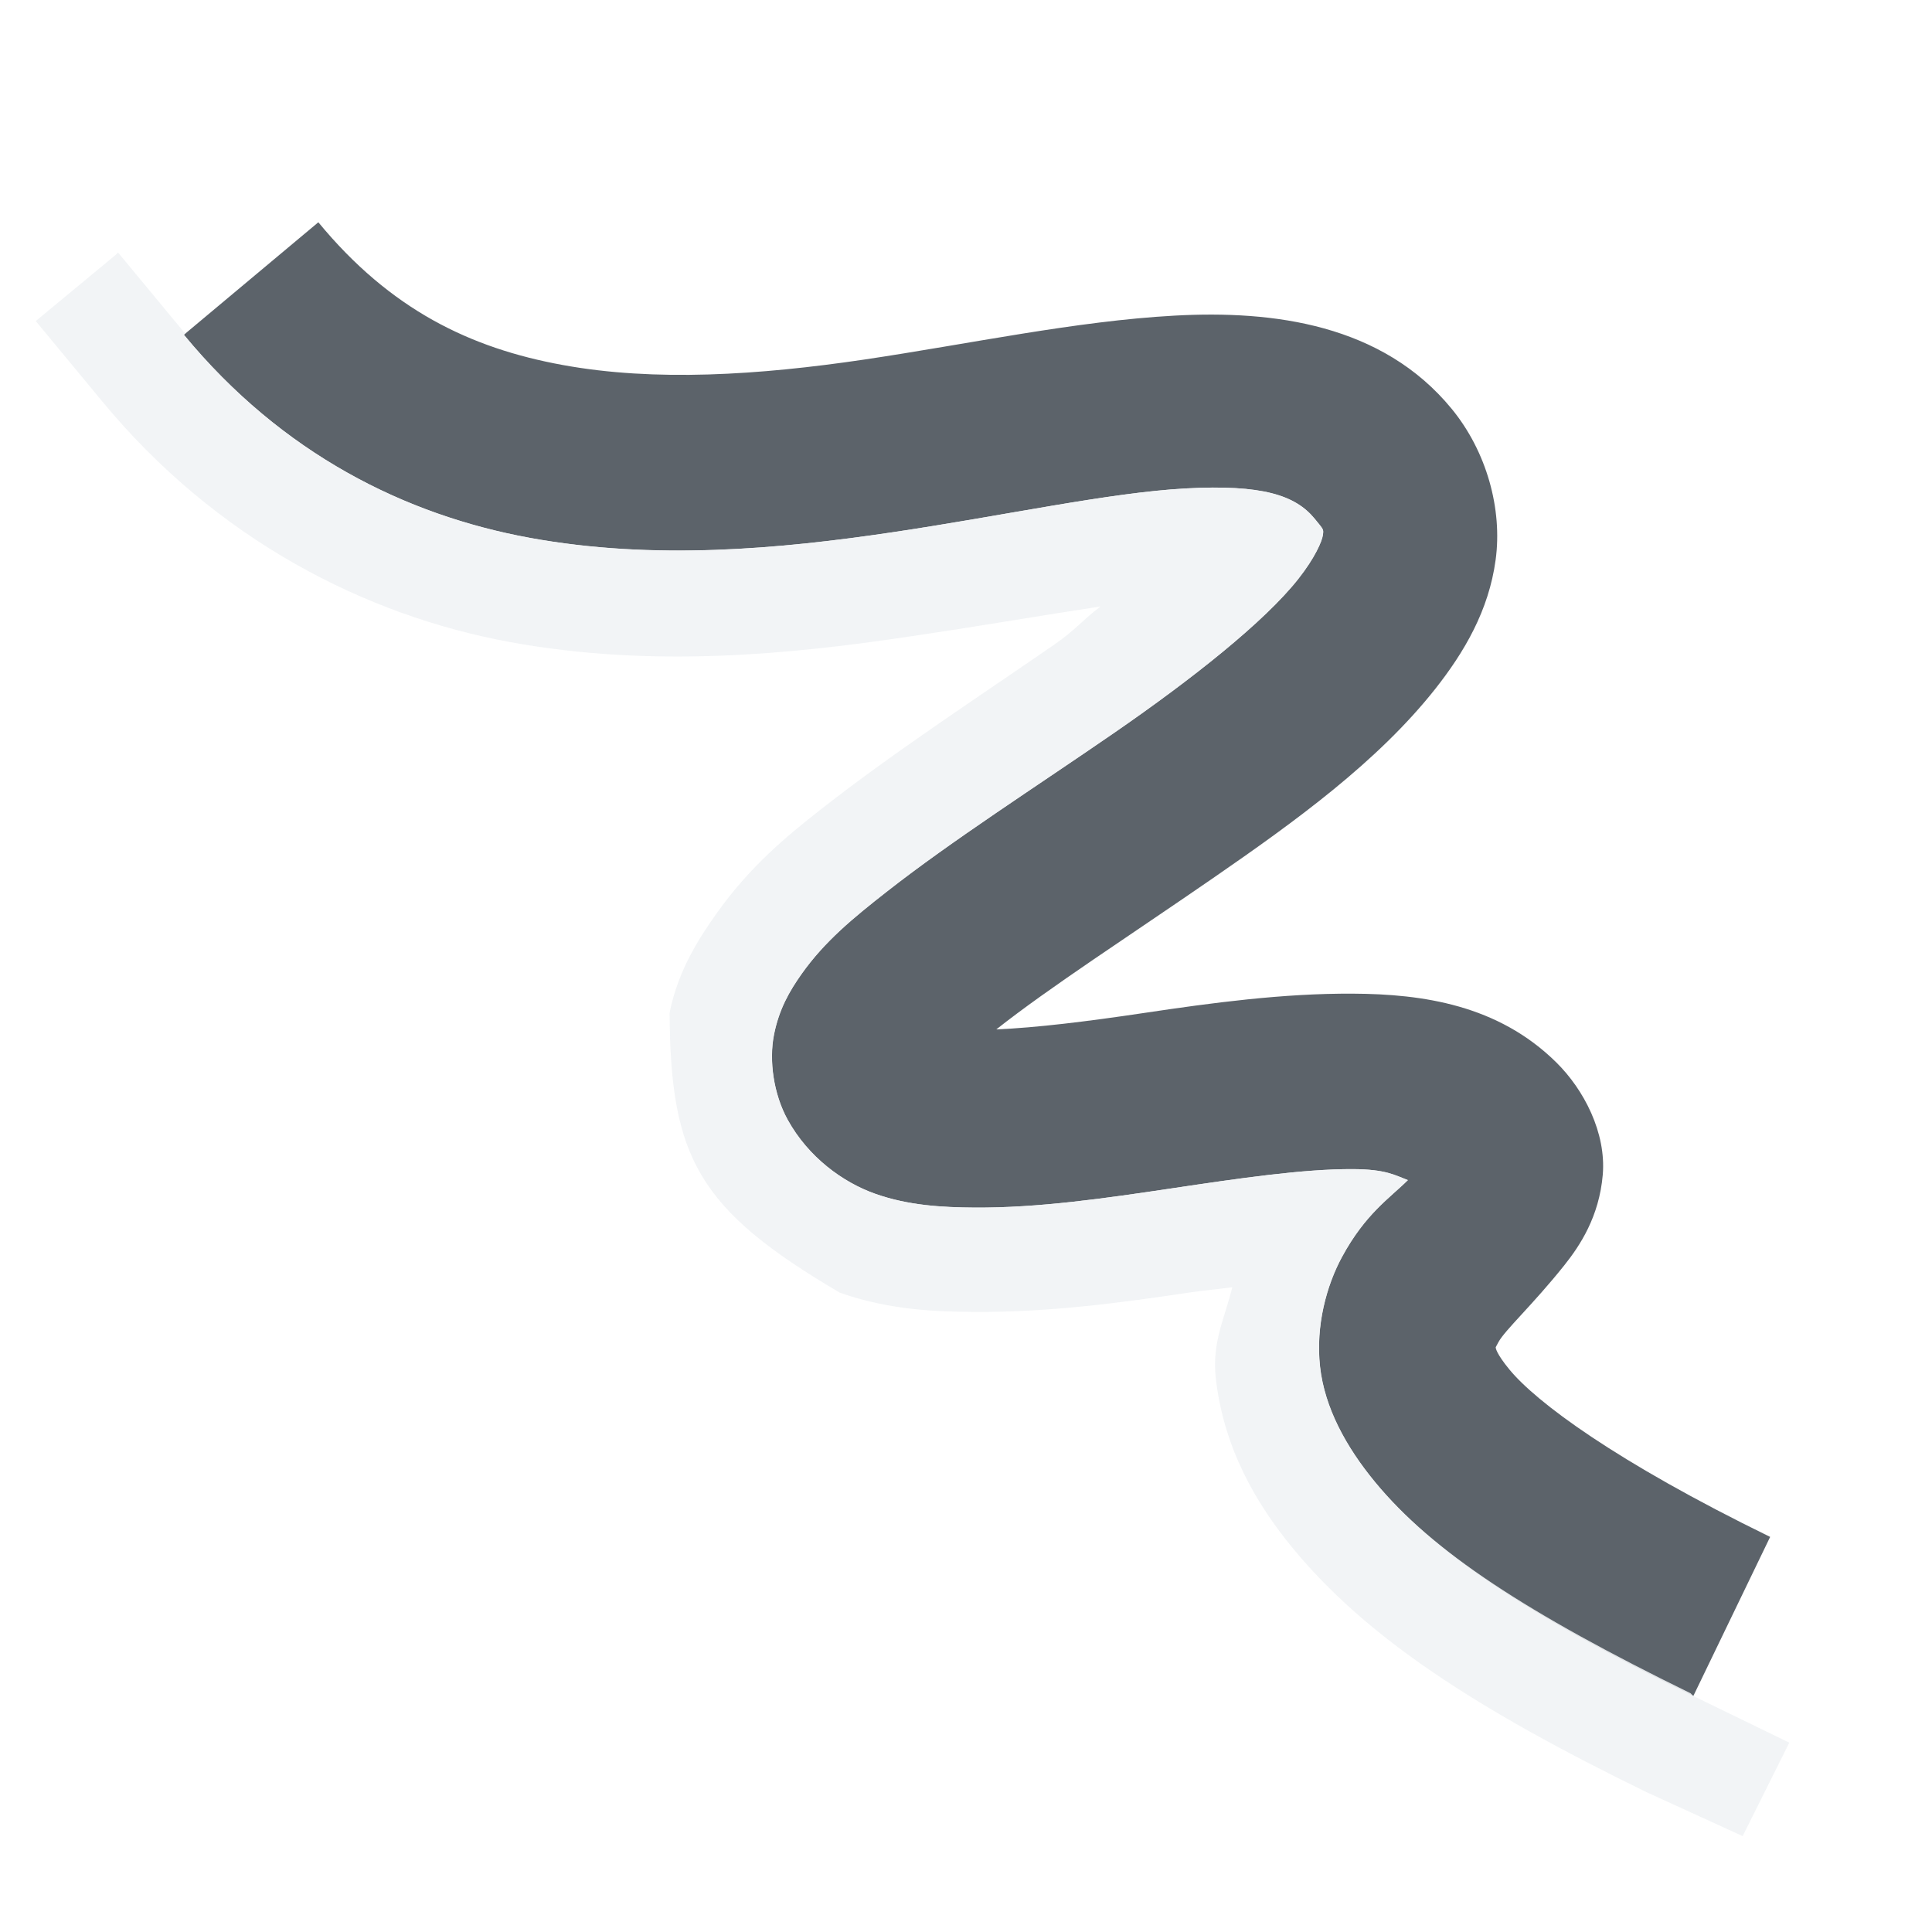
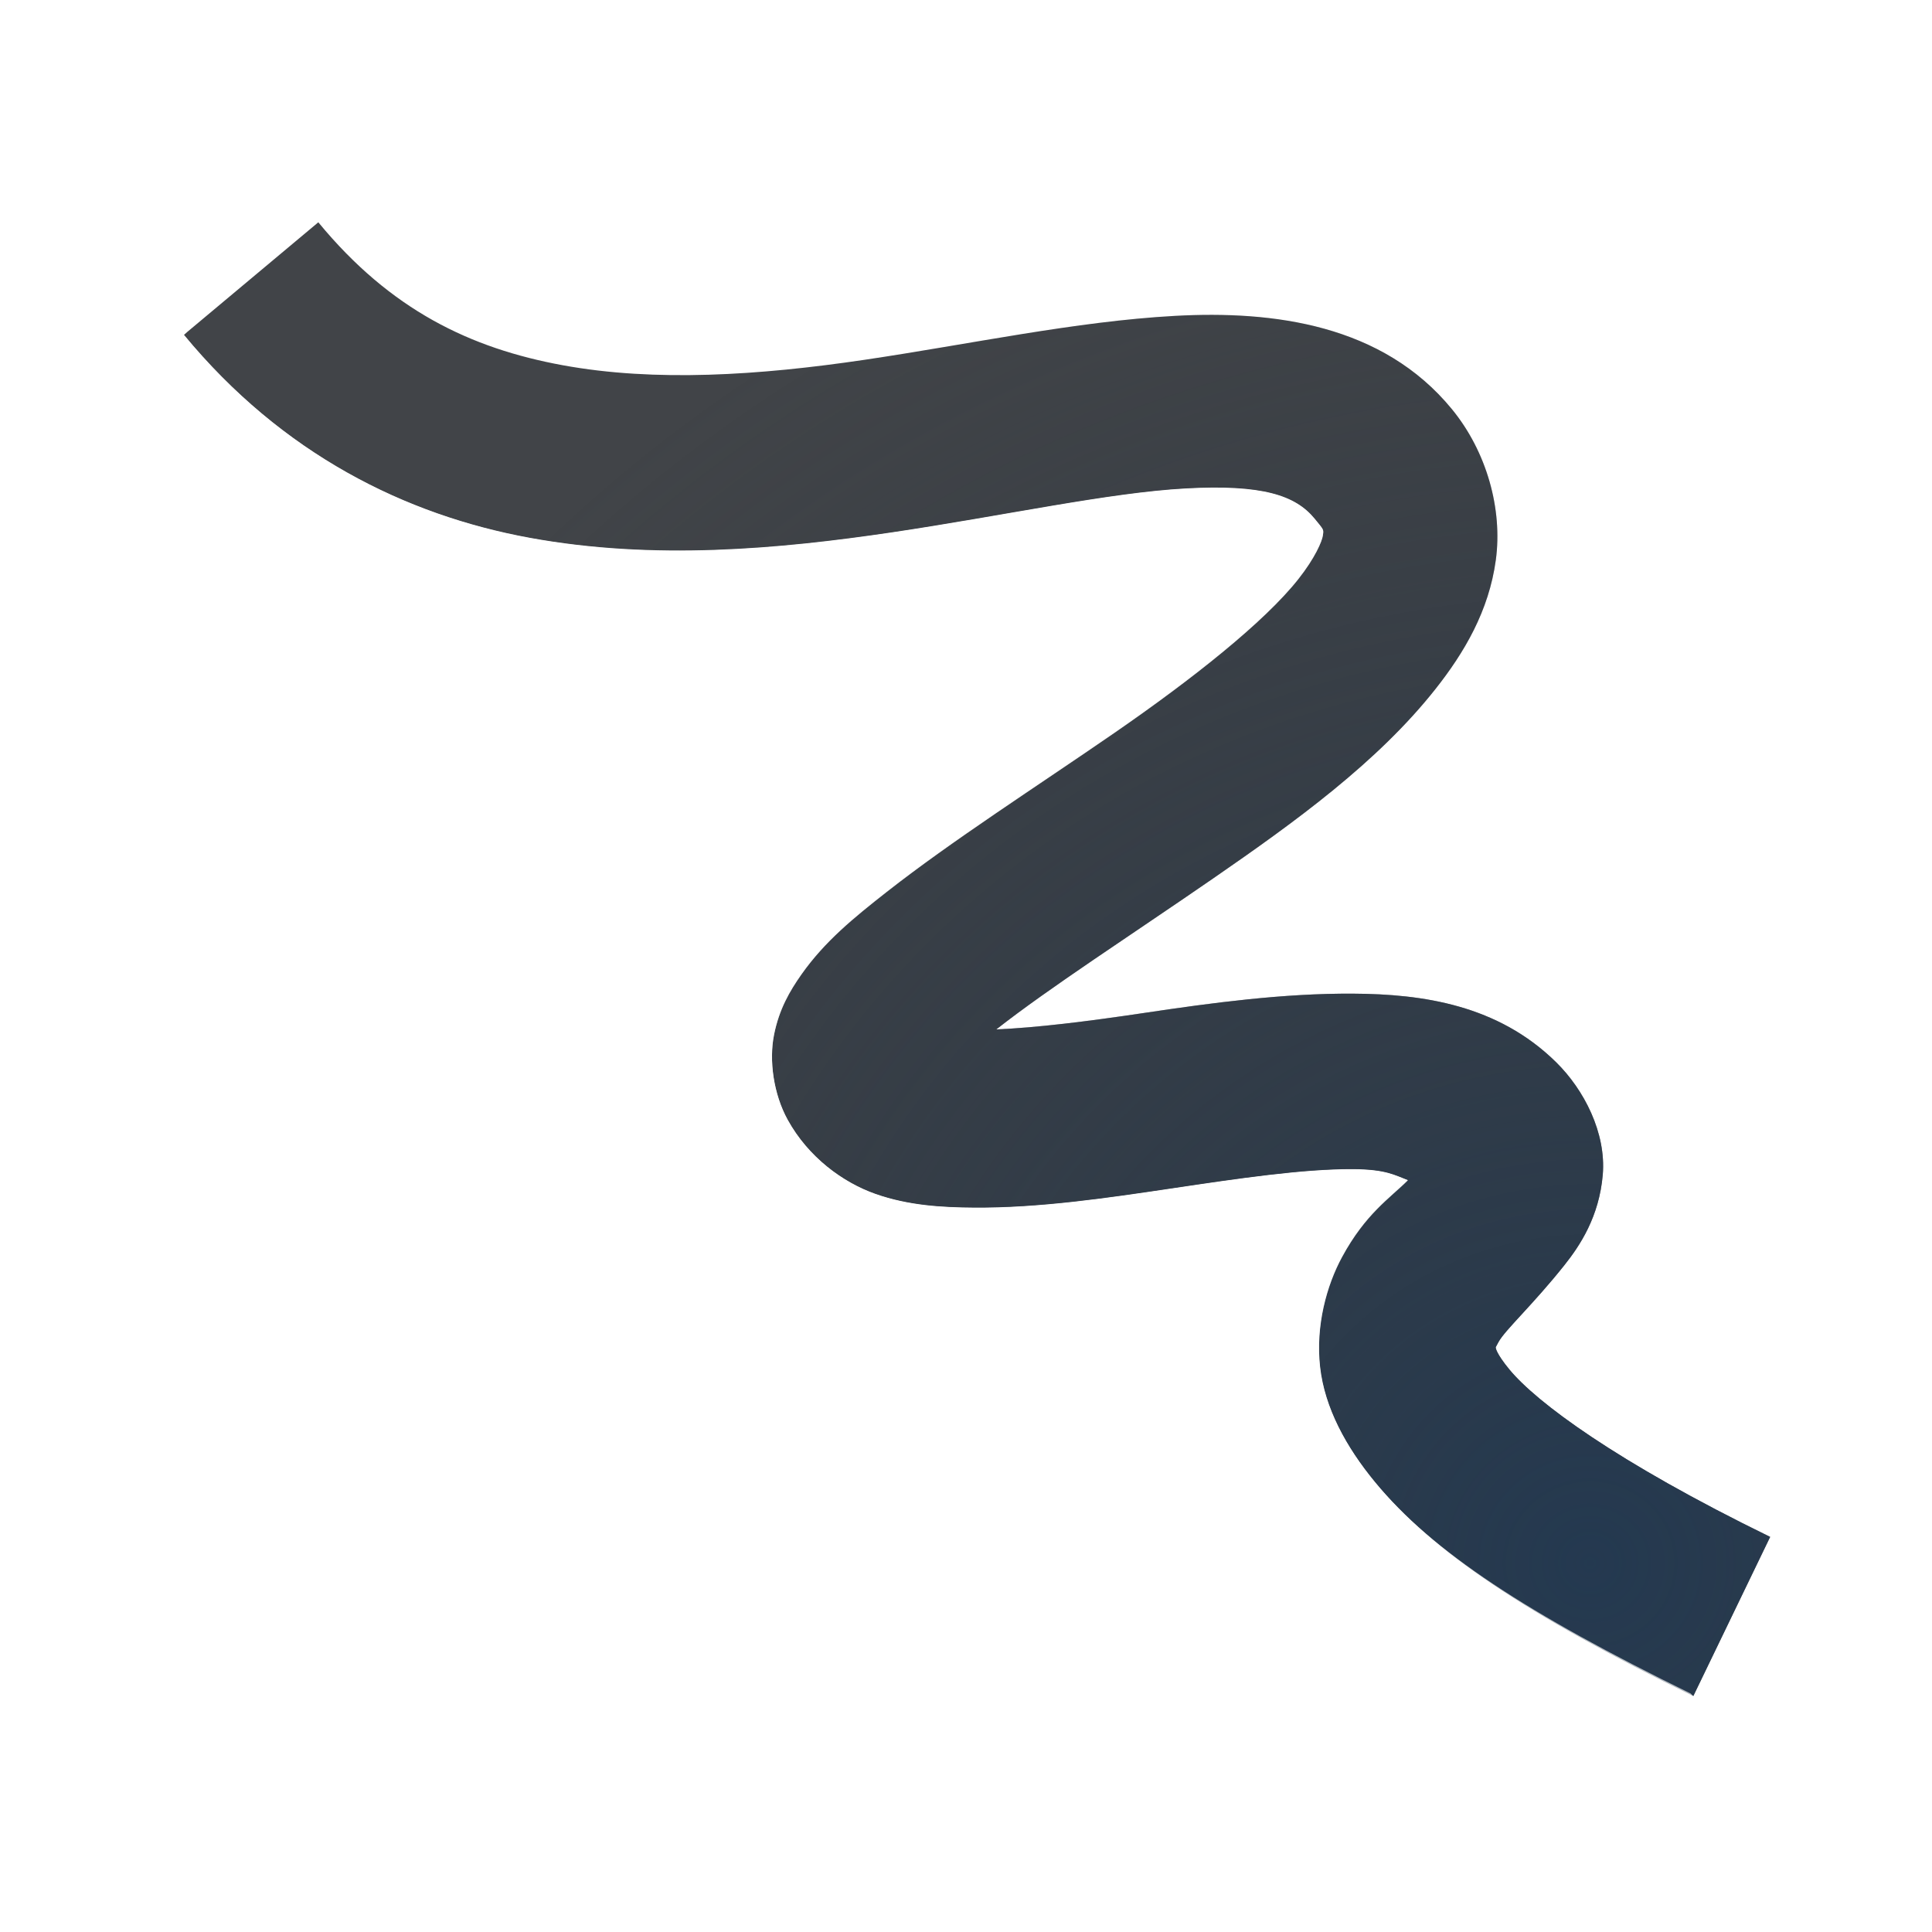
- <svg xmlns="http://www.w3.org/2000/svg" version="1.0" width="22" height="22" id="svg2">
-   <defs id="defs4" />
-   <path id="path3034" d="M 3.625,2.531 2.094,3.812 c 1.12,1.358 2.523,2.053 3.938,2.312 1.415,0.259 2.841,0.128 4.125,-0.062 1.284,-0.191 2.469,-0.452 3.344,-0.5 0.875,-0.048 1.251,0.078 1.469,0.344 0.107,0.131 0.103,0.12 0.094,0.188 -0.009,0.067 -0.088,0.256 -0.281,0.5 -0.386,0.488 -1.203,1.135 -2.094,1.75 -0.891,0.615 -1.847,1.226 -2.594,1.812 -0.374,0.293 -0.703,0.561 -0.969,0.938 -0.133,0.188 -0.254,0.394 -0.312,0.688 -0.058,0.293 -0.006,0.675 0.156,0.969 0.234,0.424 0.625,0.712 1,0.844 0.375,0.132 0.76,0.154 1.125,0.156 0.731,0.005 1.492,-0.106 2.25,-0.219 0.758,-0.113 1.496,-0.222 2.062,-0.219 0.377,0.002 0.476,0.069 0.625,0.125 -0.206,0.205 -0.483,0.382 -0.75,0.875 -0.175,0.323 -0.302,0.782 -0.25,1.25 0.052,0.468 0.297,0.914 0.625,1.312 0.656,0.797 1.741,1.518 3.625,2.438 l 0.875,-1.812 c -1.764,-0.861 -2.665,-1.537 -2.969,-1.906 -0.152,-0.185 -0.156,-0.246 -0.156,-0.25 -4.84e-4,-0.004 -0.006,0.006 0.031,-0.062 0.074,-0.137 0.389,-0.423 0.75,-0.875 0.18,-0.226 0.397,-0.554 0.438,-1.031 0.04,-0.477 -0.213,-0.968 -0.531,-1.281 -0.662,-0.652 -1.516,-0.777 -2.312,-0.781 -0.796,-0.005 -1.612,0.105 -2.375,0.219 -0.664,0.099 -1.228,0.168 -1.688,0.188 C 11.948,11.245 12.874,10.648 13.812,10 14.751,9.352 15.687,8.675 16.344,7.844 16.672,7.428 16.953,6.954 17.031,6.375 17.11,5.796 16.928,5.14 16.531,4.656 15.741,3.692 14.501,3.532 13.375,3.594 12.249,3.656 11.046,3.915 9.844,4.094 8.641,4.272 7.458,4.349 6.406,4.156 5.354,3.964 4.445,3.526 3.625,2.531 z" style="font-size:medium;font-style:normal;font-variant:normal;font-weight:normal;font-stretch:normal;text-indent:0;text-align:start;text-decoration:none;line-height:normal;letter-spacing:normal;word-spacing:normal;text-transform:none;direction:ltr;block-progression:tb;writing-mode:lr-tb;text-anchor:start;baseline-shift:baseline;color:#000000;fill:#27303a;fill-opacity:0.753;fill-rule:nonzero;stroke:none;stroke-width:2;marker:none;visibility:visible;display:inline;overflow:visible;enable-background:accumulate;font-family:Sans;-inkscape-font-specification:Sans" />
-   <path style="font-size:medium;font-style:normal;font-variant:normal;font-weight:normal;font-stretch:normal;text-indent:0;text-align:start;text-decoration:none;line-height:normal;letter-spacing:normal;word-spacing:normal;text-transform:none;direction:ltr;block-progression:tb;writing-mode:lr-tb;text-anchor:start;baseline-shift:baseline;color:#000000;fill:#f1f3f5;fill-opacity:0.903;fill-rule:nonzero;stroke:none;stroke-width:2;marker:none;visibility:visible;display:inline;overflow:visible;enable-background:accumulate;font-family:Sans;-inkscape-font-specification:Sans" d="m 1.344,2.875 -0.031,0.031 -0.906,0.75 0.75,0.906 C 2.461,6.145 4.162,7.01 5.812,7.312 7.439,7.61 9.011,7.448 10.344,7.25 11.252,7.115 11.864,7.007 12.531,6.906 12.308,7.078 12.246,7.174 12,7.344 c -0.867,0.598 -1.837,1.232 -2.656,1.875 -0.383,0.301 -0.807,0.648 -1.188,1.188 -0.172,0.244 -0.432,0.625 -0.531,1.125 0.009,1.65 0.323,2.238 1.938,3.188 0.579,0.204 1.125,0.216 1.531,0.219 0.859,0.006 1.678,-0.106 2.438,-0.219 0.202,-0.03 0.309,-0.036 0.5,-0.062 -0.082,0.343 -0.233,0.623 -0.188,1.031 0.089,0.795 0.454,1.426 0.875,1.938 0.843,1.023 2.088,1.833 4.031,2.781 l 1.094,0.5 L 20.375,19.844 19.281,19.312 19.25,19.281 c -1.858,-0.91 -2.942,-1.615 -3.594,-2.406 -0.328,-0.398 -0.573,-0.844 -0.625,-1.312 -0.052,-0.468 0.075,-0.927 0.25,-1.25 0.267,-0.493 0.544,-0.67 0.75,-0.875 -0.149,-0.056 -0.248,-0.123 -0.625,-0.125 -0.566,-0.003 -1.304,0.106 -2.062,0.219 -0.758,0.113 -1.519,0.224 -2.25,0.219 -0.365,-0.003 -0.75,-0.024 -1.125,-0.156 -0.375,-0.132 -0.766,-0.42 -1,-0.844 -0.162,-0.294 -0.215,-0.675 -0.156,-0.969 0.058,-0.293 0.18,-0.499 0.312,-0.688 0.266,-0.377 0.595,-0.644 0.969,-0.938 0.747,-0.586 1.703,-1.198 2.594,-1.812 0.891,-0.615 1.708,-1.262 2.094,-1.75 0.193,-0.244 0.272,-0.433 0.281,-0.5 C 15.072,6.026 15.076,6.037 14.969,5.906 14.751,5.641 14.375,5.515 13.5,5.562 12.625,5.61 11.441,5.872 10.156,6.062 8.872,6.253 7.446,6.384 6.031,6.125 4.616,5.866 3.214,5.171 2.094,3.812 L 2.125,3.781 l -0.031,0 z" id="path3000" />
+ <svg xmlns="http://www.w3.org/2000/svg" width="22" height="22" version="1.0">
+   <defs>
+     <radialGradient id="a" cx="326.51" cy="-95.167" r="7.254" gradientTransform="matrix(2.3429 0 0 2.2674 -746.88 233.57)" gradientUnits="userSpaceOnUse">
+       <stop stop-color="#213851" stop-opacity=".906" offset="0" />
+       <stop stop-color="#27303a" stop-opacity="0" offset="1" />
+     </radialGradient>
+     <radialGradient id="b" cx="11.505" cy="13.002" r="9.75" gradientTransform="matrix(1.9102 0 0 1.9102 -11.79 -12.213)" gradientUnits="userSpaceOnUse">
+       <stop stop-color="#ffffff" stop-opacity=".749" offset="0" />
+       <stop stop-color="#ffffff" stop-opacity=".605" offset="1" />
+     </radialGradient>
+   </defs>
+   <path d="m3.625 2.531-1.531 1.281c1.12 1.358 2.522 2.053 3.938 2.312s2.841 0.128 4.125-0.062c1.284-0.191 2.469-0.452 3.344-0.5s1.251 0.078 1.469 0.344c0.107 0.131 0.103 0.12 0.094 0.188-0.009 0.067-0.088 0.256-0.281 0.5-0.386 0.488-1.203 1.135-2.094 1.75-0.891 0.615-1.847 1.226-2.594 1.812-0.374 0.293-0.703 0.561-0.969 0.938-0.133 0.188-0.254 0.394-0.312 0.688-0.058 0.293-0.006 0.675 0.156 0.969 0.234 0.424 0.625 0.712 1 0.844 0.375 0.132 0.76 0.154 1.125 0.156 0.731 0.005 1.492-0.106 2.25-0.219s1.496-0.222 2.062-0.219c0.377 0.002 0.476 0.069 0.625 0.125-0.206 0.205-0.483 0.382-0.75 0.875-0.175 0.323-0.302 0.782-0.25 1.25 0.052 0.468 0.297 0.914 0.625 1.312 0.656 0.797 1.741 1.518 3.625 2.438l0.875-1.812c-1.764-0.861-2.664-1.537-2.969-1.906-0.152-0.185-0.156-0.246-0.156-0.25-4.84e-4 -0.004-0.006 0.006 0.031-0.062 0.074-0.137 0.389-0.422 0.75-0.875 0.18-0.226 0.397-0.554 0.438-1.031 0.04-0.477-0.213-0.968-0.531-1.281-0.662-0.652-1.516-0.777-2.312-0.781-0.796-0.005-1.612 0.105-2.375 0.219-0.664 0.099-1.228 0.168-1.688 0.188 0.604-0.474 1.53-1.071 2.469-1.719s1.874-1.325 2.531-2.156c0.329-0.416 0.609-0.89 0.688-1.469s-0.103-1.235-0.5-1.719c-0.79-0.964-2.03-1.124-3.156-1.062s-2.329 0.322-3.531 0.5c-1.203 0.178-2.385 0.255-3.438 0.062s-1.961-0.63-2.781-1.625z" color="#000000" fill="#090d11" fill-opacity=".766" style="paint-order:normal;text-decoration-line:none;text-indent:0;text-transform:none" />
+   <path d="m3.625 2.531-1.531 1.281c1.12 1.358 2.522 2.053 3.938 2.312s2.841 0.128 4.125-0.062c1.284-0.191 2.469-0.452 3.344-0.5s1.251 0.078 1.469 0.344c0.107 0.131 0.103 0.12 0.094 0.188-0.009 0.067-0.088 0.256-0.281 0.5-0.386 0.488-1.203 1.135-2.094 1.75-0.891 0.615-1.847 1.226-2.594 1.812-0.374 0.293-0.703 0.561-0.969 0.938-0.133 0.188-0.254 0.394-0.312 0.688-0.058 0.293-0.006 0.675 0.156 0.969 0.234 0.424 0.625 0.712 1 0.844 0.375 0.132 0.76 0.154 1.125 0.156 0.731 0.005 1.492-0.106 2.25-0.219s1.496-0.222 2.062-0.219c0.377 0.002 0.476 0.069 0.625 0.125-0.206 0.205-0.483 0.382-0.75 0.875-0.175 0.323-0.302 0.782-0.25 1.25 0.052 0.468 0.297 0.914 0.625 1.312 0.656 0.797 1.741 1.518 3.625 2.438l0.875-1.812c-1.764-0.861-2.664-1.537-2.969-1.906-0.152-0.185-0.156-0.246-0.156-0.25-4.84e-4 -0.004-0.006 0.006 0.031-0.062 0.074-0.137 0.389-0.422 0.75-0.875 0.18-0.226 0.397-0.554 0.438-1.031 0.04-0.477-0.213-0.968-0.531-1.281-0.662-0.652-1.516-0.777-2.312-0.781-0.796-0.005-1.612 0.105-2.375 0.219-0.664 0.099-1.228 0.168-1.688 0.188 0.604-0.474 1.53-1.071 2.469-1.719s1.874-1.325 2.531-2.156c0.329-0.416 0.609-0.89 0.688-1.469s-0.103-1.235-0.5-1.719c-0.79-0.964-2.03-1.124-3.156-1.062s-2.329 0.322-3.531 0.5c-1.203 0.178-2.385 0.255-3.438 0.062s-1.961-0.63-2.781-1.625z" color="#000000" fill="url(#a)" style="block-progression:tb;font-variant-east_asian:normal;paint-order:normal;text-indent:0;text-transform:none" />
+   <path d="m1.344 2.875-0.031 0.031-0.906 0.75 0.75 0.906c1.305 1.583 3.006 2.448 4.656 2.75 1.626 0.298 3.198 0.135 4.531-0.062 0.908-0.135 1.52-0.243 2.188-0.344-0.223 0.172-0.285 0.268-0.531 0.438-0.867 0.598-1.837 1.232-2.656 1.875-0.383 0.301-0.807 0.648-1.188 1.188-0.172 0.243-0.432 0.625-0.531 1.125 0.009 1.651 0.323 2.239 1.938 3.188 0.579 0.204 1.125 0.216 1.531 0.219 0.859 0.006 1.678-0.106 2.438-0.219 0.202-0.03 0.309-0.036 0.5-0.062-0.082 0.343-0.233 0.623-0.188 1.031 0.089 0.795 0.454 1.426 0.875 1.938 0.843 1.023 2.088 1.833 4.031 2.781l1.094 0.5 0.531-1.062-1.094-0.531-0.031-0.031c-1.859-0.91-2.942-1.615-3.594-2.406-0.328-0.398-0.573-0.844-0.625-1.312s0.075-0.927 0.25-1.25c0.267-0.493 0.544-0.67 0.75-0.875-0.149-0.056-0.248-0.123-0.625-0.125-0.566-0.003-1.304 0.106-2.062 0.219s-1.52 0.224-2.25 0.219c-0.365-0.003-0.75-0.024-1.125-0.156-0.375-0.132-0.766-0.42-1-0.844-0.162-0.294-0.215-0.675-0.156-0.969s0.18-0.499 0.312-0.688c0.266-0.377 0.595-0.644 0.969-0.938 0.747-0.586 1.703-1.198 2.594-1.812 0.891-0.615 1.708-1.262 2.094-1.75 0.193-0.244 0.272-0.433 0.281-0.5s0.014-0.057-0.094-0.188c-0.218-0.266-0.594-0.392-1.469-0.344s-2.059 0.309-3.344 0.5c-1.284 0.191-2.71 0.322-4.125 0.062s-2.817-0.954-3.938-2.312l0.031-0.031h-0.031z" color="#000000" fill="url(#b)" fill-opacity=".999" style="block-progression:tb;font-variant-east_asian:normal;paint-order:normal;text-indent:0;text-transform:none" />
</svg>
